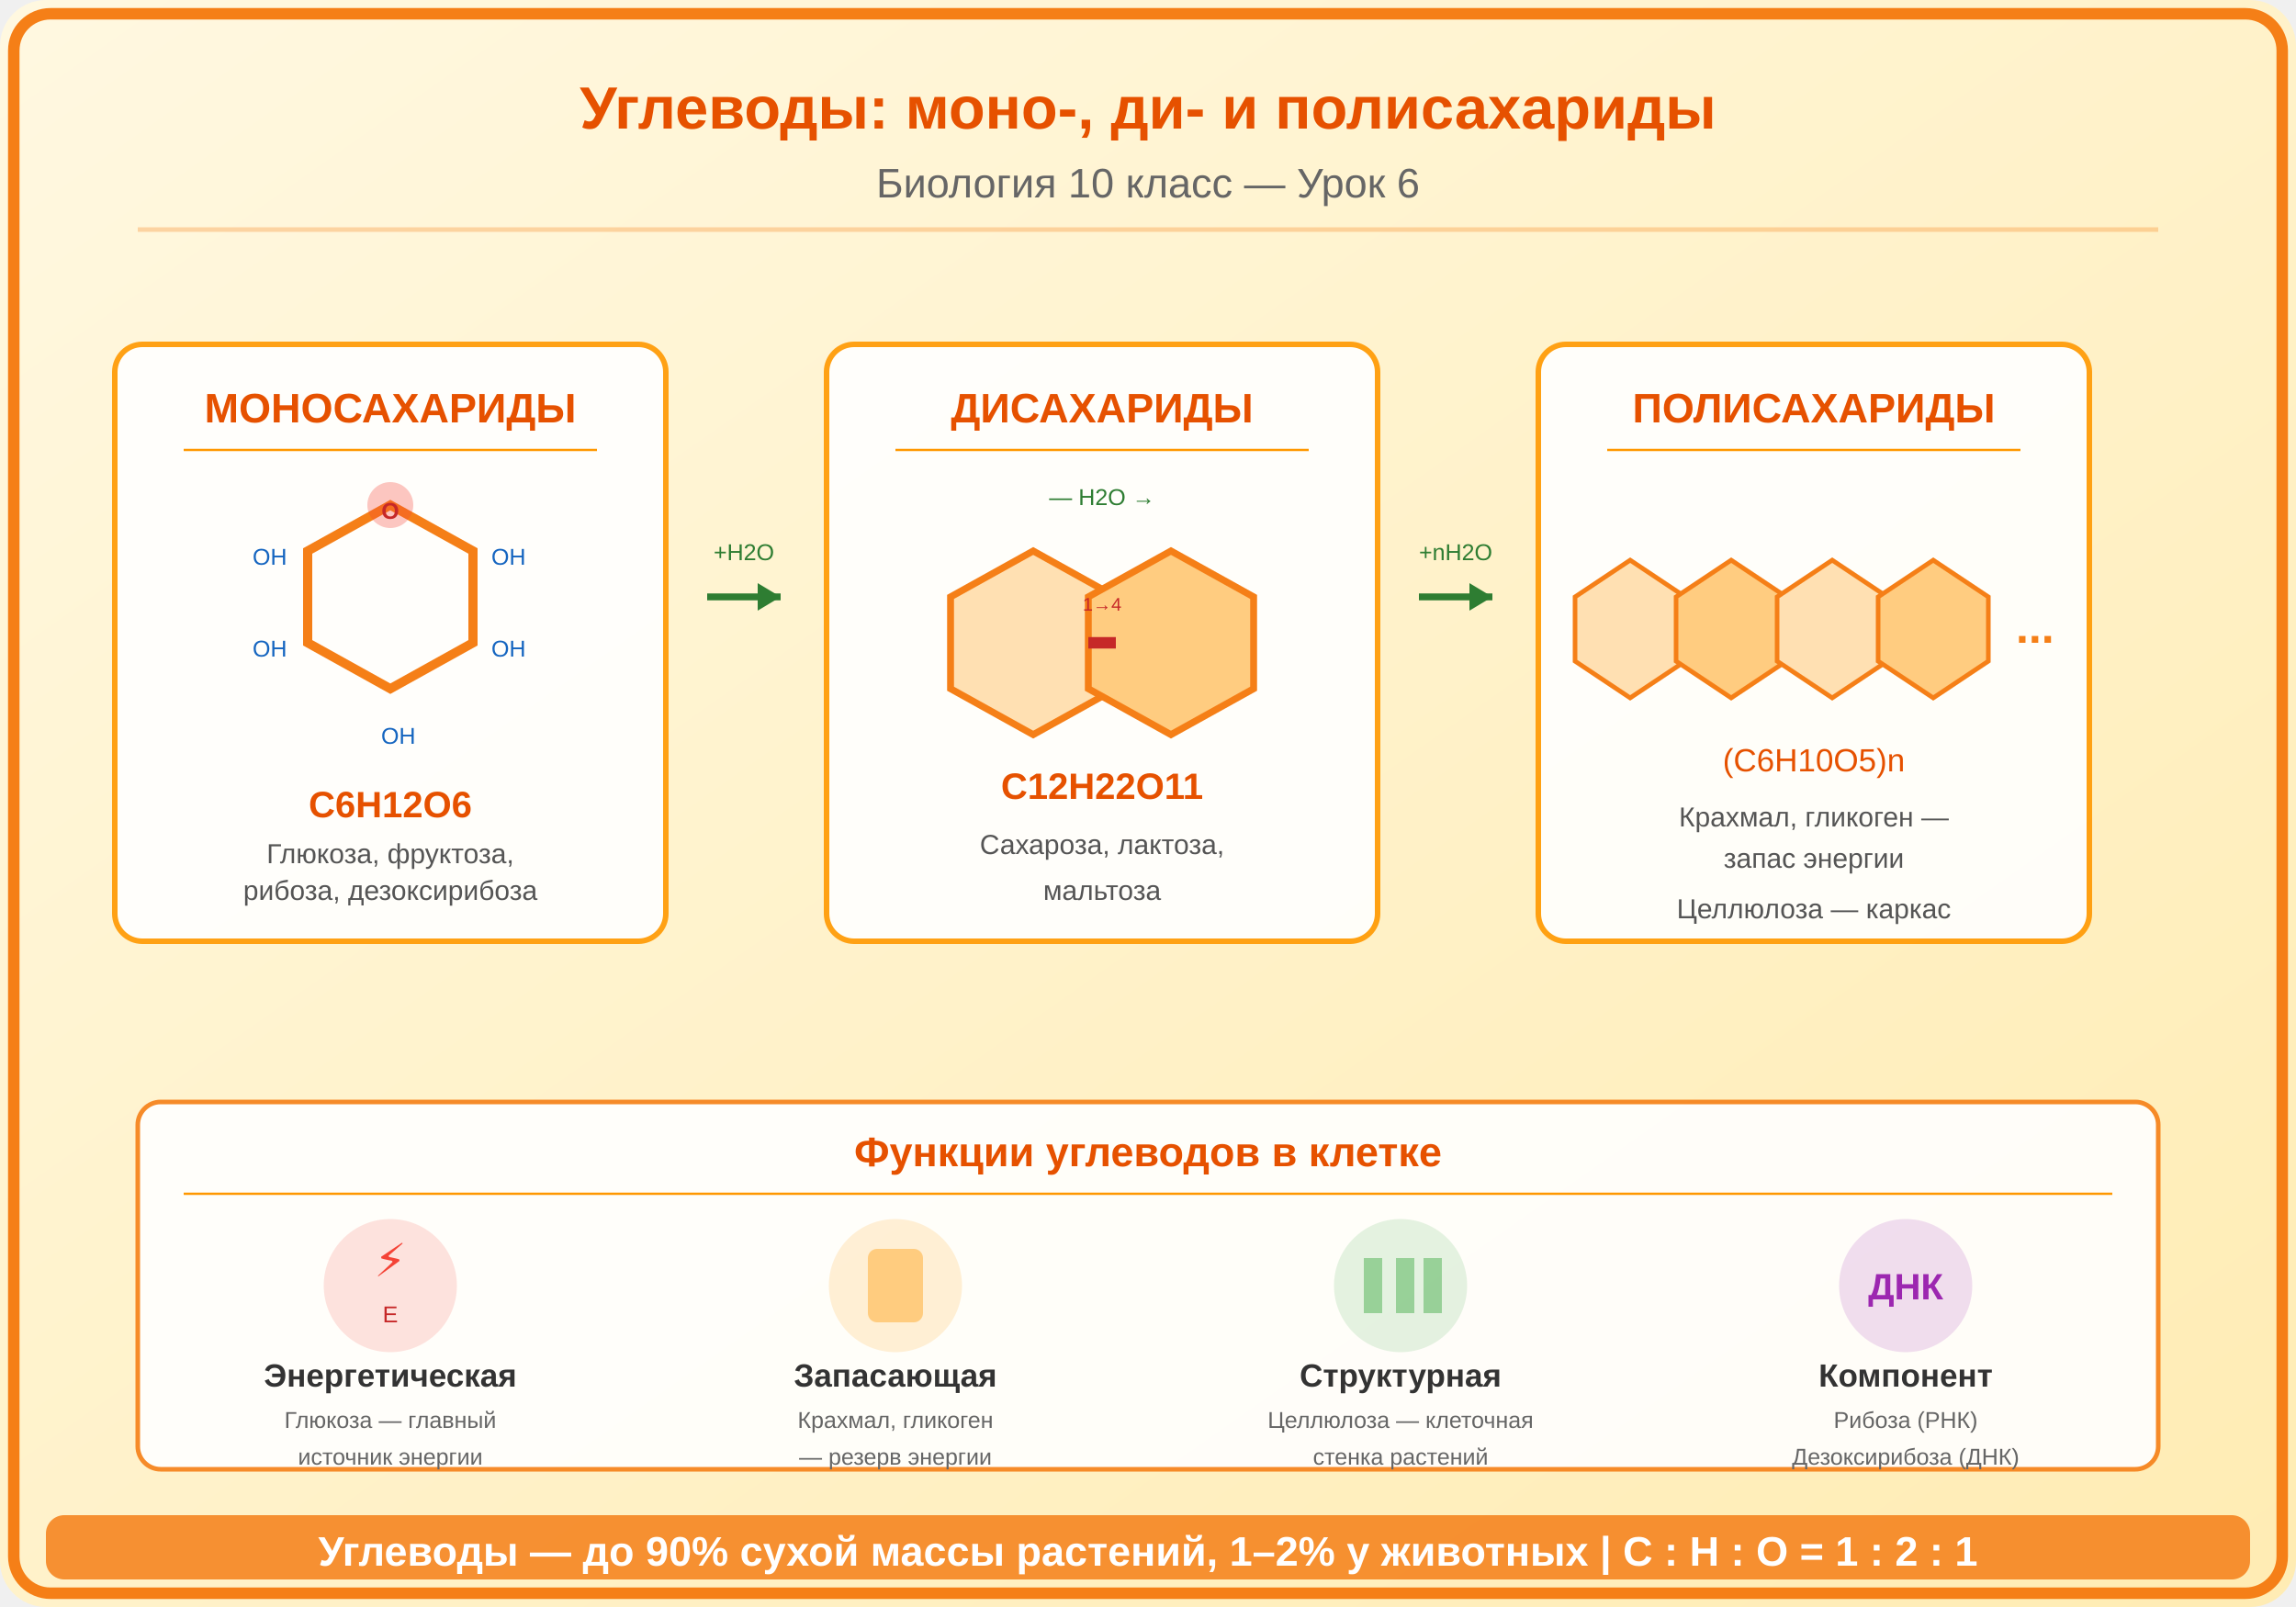
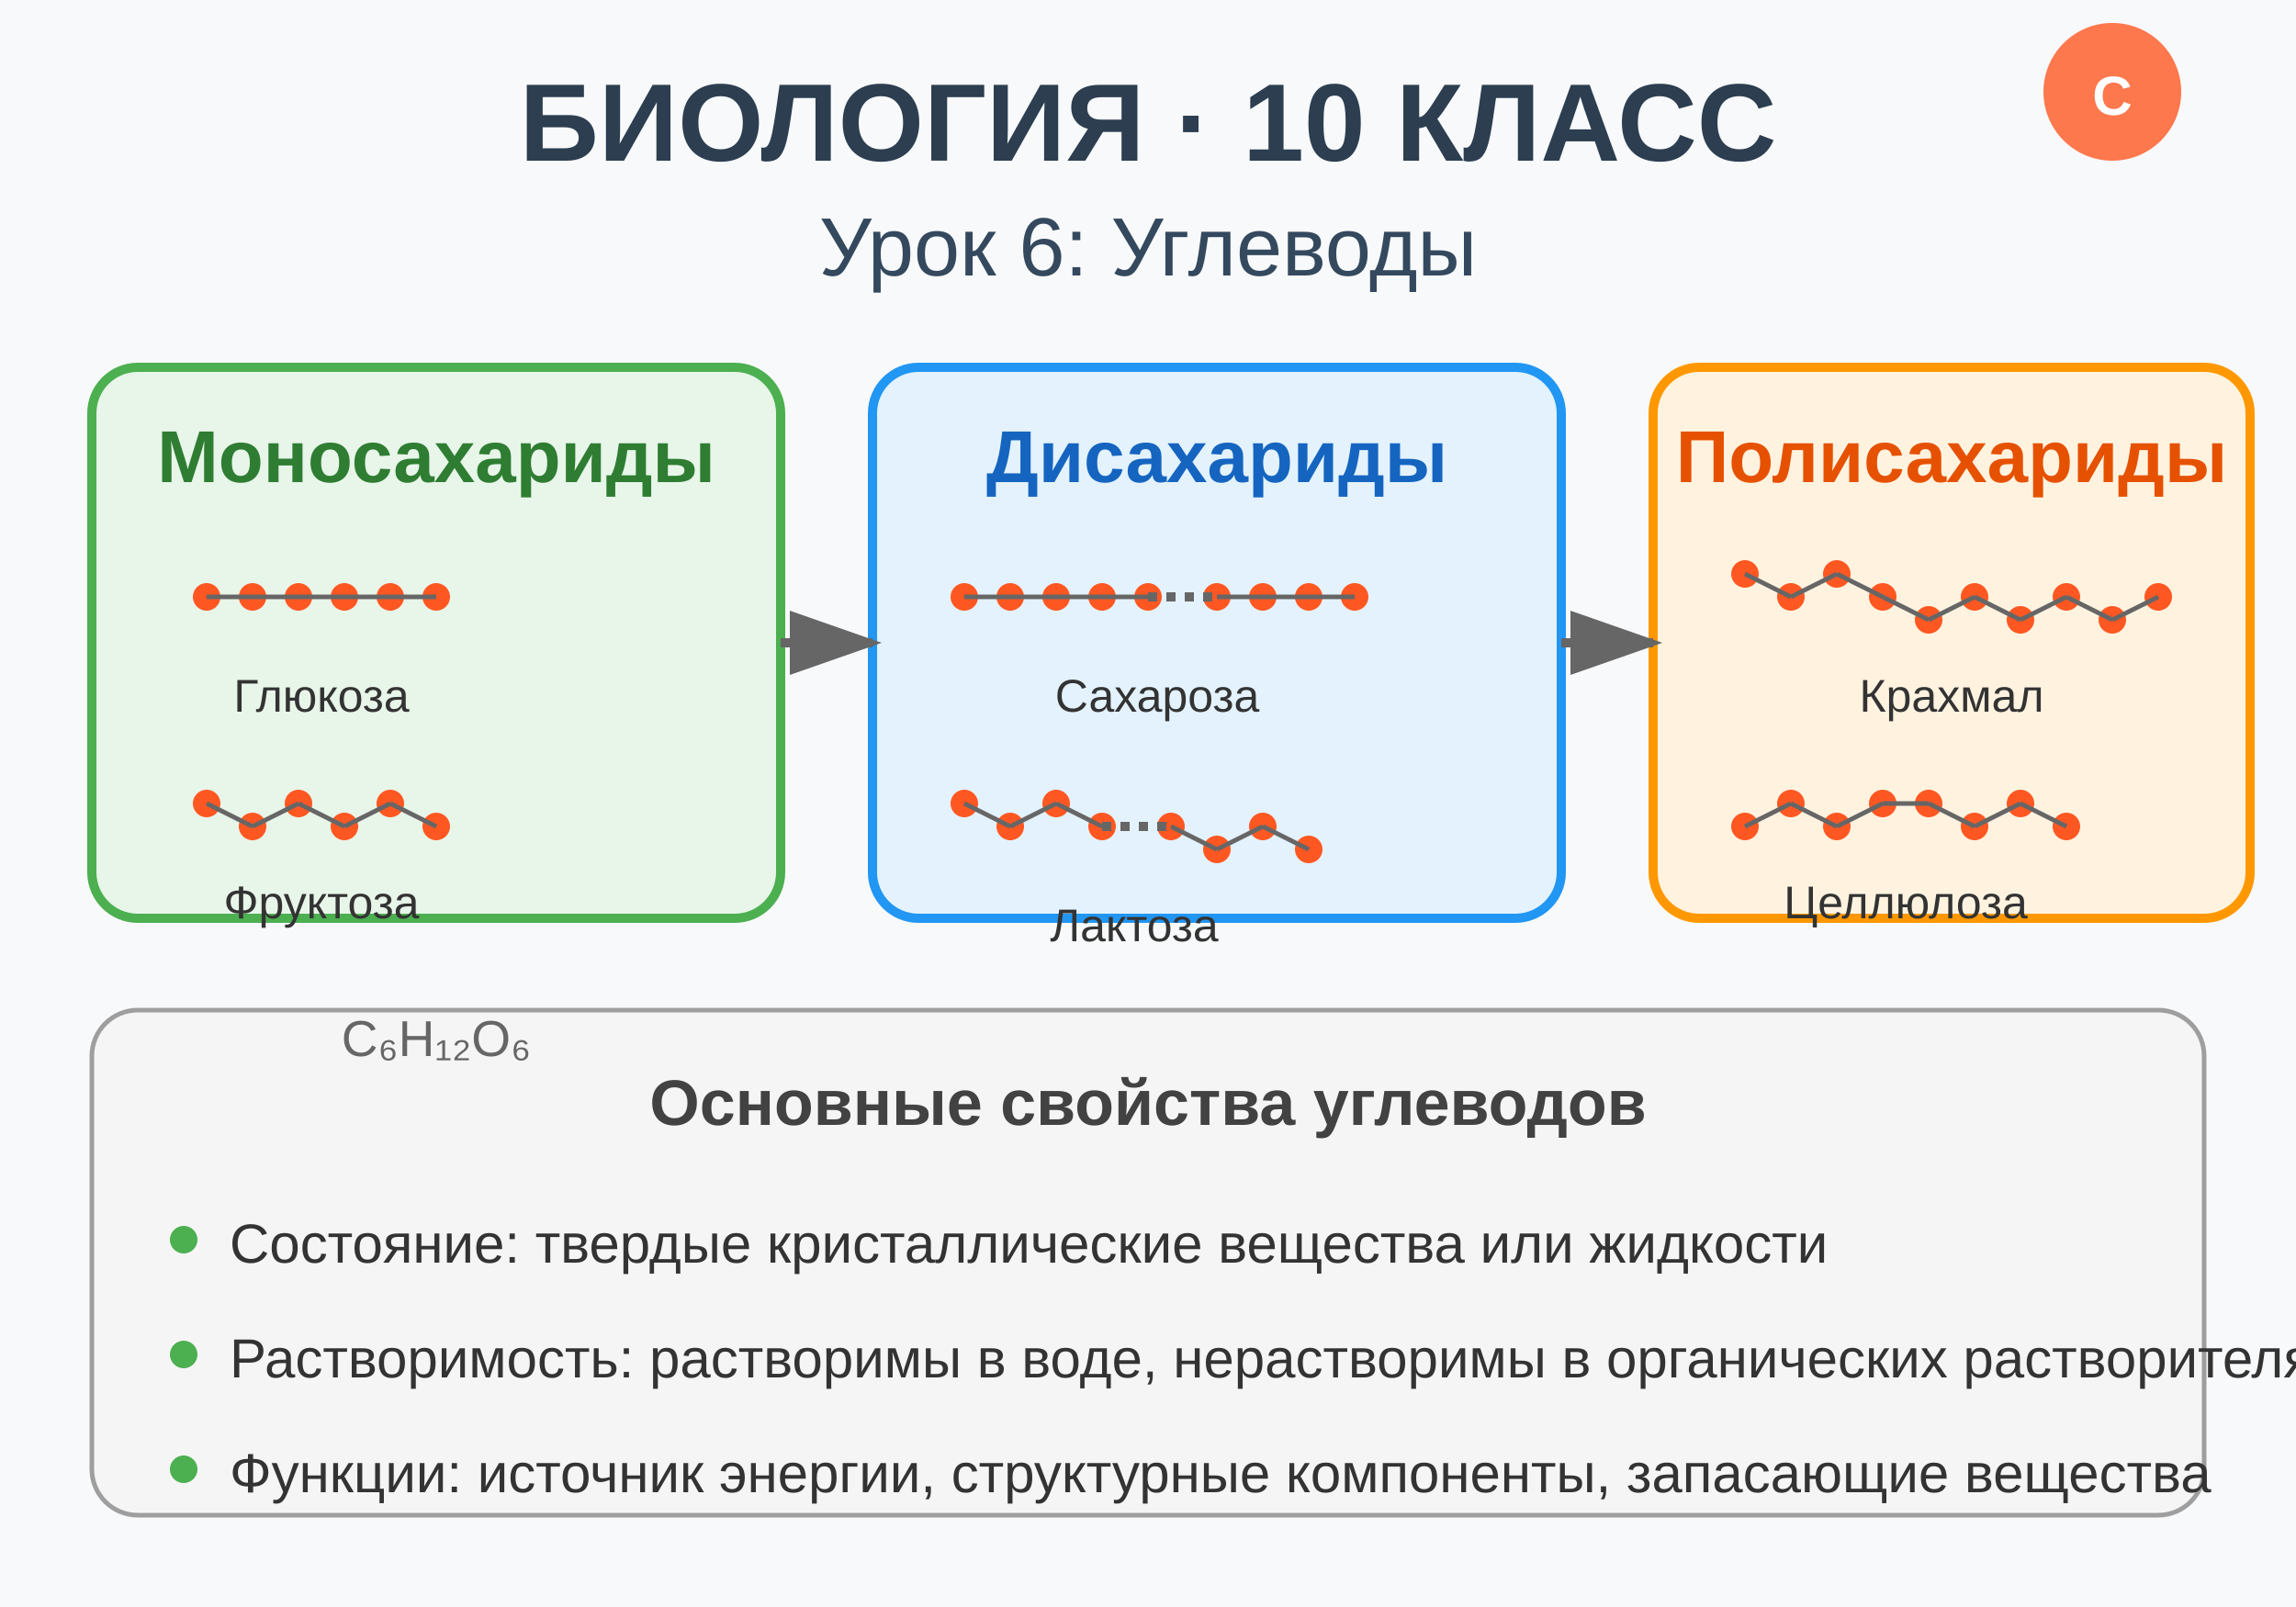
<svg xmlns="http://www.w3.org/2000/svg" viewBox="0 0 500 350">
-   <defs>
-     <linearGradient id="bg" x1="0" y1="0" x2="1" y2="1">
-       <stop offset="0%" stop-color="#FFF8E1" />
-       <stop offset="100%" stop-color="#FFECB3" />
-     </linearGradient>
-   </defs>
-   <rect width="500" height="350" fill="url(#bg)" rx="10" />
-   <rect x="3" y="3" width="494" height="344" rx="8" fill="none" stroke="#F57F17" stroke-width="2.5" />
-   <text x="250" y="28" font-family="Arial,sans-serif" font-size="13" font-weight="bold" fill="#E65100" text-anchor="middle">Углеводы: моно-, ди- и полисахариды</text>
-   <text x="250" y="43" font-family="Arial,sans-serif" font-size="9" fill="#666" text-anchor="middle">Биология 10 класс — Урок 6</text>
-   <line x1="30" y1="50" x2="470" y2="50" stroke="#F57F17" stroke-width="1" opacity="0.3" />
-   <g transform="translate(85,130)">
-     <rect x="-60" y="-55" width="120" height="130" rx="6" fill="white" opacity="0.9" stroke="#FF9800" stroke-width="1.2" />
-     <text x="0" y="-38" font-family="Arial,sans-serif" font-size="9" fill="#E65100" text-anchor="middle" font-weight="bold">МОНОСАХАРИДЫ</text>
-     <line x1="-45" y1="-32" x2="45" y2="-32" stroke="#FF9800" stroke-width="0.5" />
-     <polygon points="0,-20 18,-10 18,10 0,20 -18,10 -18,-10" fill="none" stroke="#F57F17" stroke-width="2" />
-     <circle cx="0" cy="-20" r="5" fill="#F44336" opacity="0.3" />
-     <text x="0" y="-17" font-family="Arial,sans-serif" font-size="5" fill="#C62828" text-anchor="middle" font-weight="bold">O</text>
-     <text x="22" y="-7" font-family="Arial,sans-serif" font-size="5" fill="#1565C0">OH</text>
-     <text x="22" y="13" font-family="Arial,sans-serif" font-size="5" fill="#1565C0">OH</text>
-     <text x="-30" y="13" font-family="Arial,sans-serif" font-size="5" fill="#1565C0">OH</text>
-     <text x="-30" y="-7" font-family="Arial,sans-serif" font-size="5" fill="#1565C0">OH</text>
-     <text x="-2" y="32" font-family="Arial,sans-serif" font-size="5" fill="#1565C0">OH</text>
-     <text x="0" y="48" font-family="Arial,sans-serif" font-size="8" fill="#E65100" text-anchor="middle" font-weight="bold">C6H12O6</text>
-     <text x="0" y="58" font-family="Arial,sans-serif" font-size="6" fill="#555" text-anchor="middle">Глюкоза, фруктоза,</text>
-     <text x="0" y="66" font-family="Arial,sans-serif" font-size="6" fill="#555" text-anchor="middle">рибоза, дезоксирибоза</text>
-   </g>
-   <g transform="translate(240,130)">
-     <rect x="-60" y="-55" width="120" height="130" rx="6" fill="white" opacity="0.9" stroke="#FF9800" stroke-width="1.2" />
-     <text x="0" y="-38" font-family="Arial,sans-serif" font-size="9" fill="#E65100" text-anchor="middle" font-weight="bold">ДИСАХАРИДЫ</text>
-     <line x1="-45" y1="-32" x2="45" y2="-32" stroke="#FF9800" stroke-width="0.5" />
-     <polygon points="-15,-10 3,0 3,20 -15,30 -33,20 -33,0" fill="#FFE0B2" stroke="#F57F17" stroke-width="1.5" />
-     <polygon points="15,-10 33,0 33,20 15,30 -3,20 -3,0" fill="#FFCC80" stroke="#F57F17" stroke-width="1.5" />
-     <line x1="-3" y1="10" x2="3" y2="10" stroke="#C62828" stroke-width="2.5" />
-     <text x="0" y="3" font-family="Arial,sans-serif" font-size="4" fill="#C62828" text-anchor="middle">1→4</text>
-     <text x="0" y="-20" font-family="Arial,sans-serif" font-size="5" fill="#2E7D32" text-anchor="middle">— H2O →</text>
-     <text x="0" y="44" font-family="Arial,sans-serif" font-size="8" fill="#E65100" text-anchor="middle" font-weight="bold">C12H22O11</text>
-     <text x="0" y="56" font-family="Arial,sans-serif" font-size="6" fill="#555" text-anchor="middle">Сахароза, лактоза,</text>
-     <text x="0" y="66" font-family="Arial,sans-serif" font-size="6" fill="#555" text-anchor="middle">мальтоза</text>
-   </g>
-   <g transform="translate(395,130)">
-     <rect x="-60" y="-55" width="120" height="130" rx="6" fill="white" opacity="0.9" stroke="#FF9800" stroke-width="1.2" />
-     <text x="0" y="-38" font-family="Arial,sans-serif" font-size="9" fill="#E65100" text-anchor="middle" font-weight="bold">ПОЛИСАХАРИДЫ</text>
-     <line x1="-45" y1="-32" x2="45" y2="-32" stroke="#FF9800" stroke-width="0.5" />
-     <polygon points="-40,-8 -28,0 -28,14 -40,22 -52,14 -52,0" fill="#FFE0B2" stroke="#F57F17" stroke-width="1" />
-     <polygon points="-18,-8 -6,0 -6,14 -18,22 -30,14 -30,0" fill="#FFCC80" stroke="#F57F17" stroke-width="1" />
-     <polygon points="4,-8 16,0 16,14 4,22 -8,14 -8,0" fill="#FFE0B2" stroke="#F57F17" stroke-width="1" />
-     <polygon points="26,-8 38,0 38,14 26,22 14,14 14,0" fill="#FFCC80" stroke="#F57F17" stroke-width="1" />
-     <text x="44" y="10" font-family="Arial,sans-serif" font-size="10" fill="#F57F17" font-weight="bold">...</text>
-     <text x="0" y="38" font-family="Arial,sans-serif" font-size="7" fill="#E65100" text-anchor="middle">(C6H10O5)n</text>
-     <text x="0" y="50" font-family="Arial,sans-serif" font-size="6" fill="#555" text-anchor="middle">Крахмал, гликоген —</text>
-     <text x="0" y="59" font-family="Arial,sans-serif" font-size="6" fill="#555" text-anchor="middle">запас энергии</text>
-     <text x="0" y="70" font-family="Arial,sans-serif" font-size="6" fill="#555" text-anchor="middle">Целлюлоза — каркас</text>
-   </g>
-   <g transform="translate(162,130)">
-     <line x1="-8" y1="0" x2="8" y2="0" stroke="#2E7D32" stroke-width="1.5" />
-     <polygon points="8,0 3,-3 3,3" fill="#2E7D32" />
-     <text x="0" y="-8" font-family="Arial,sans-serif" font-size="5" fill="#2E7D32" text-anchor="middle">+H2O</text>
-   </g>
-   <g transform="translate(317,130)">
-     <line x1="-8" y1="0" x2="8" y2="0" stroke="#2E7D32" stroke-width="1.5" />
-     <polygon points="8,0 3,-3 3,3" fill="#2E7D32" />
-     <text x="0" y="-8" font-family="Arial,sans-serif" font-size="5" fill="#2E7D32" text-anchor="middle">+nH2O</text>
-   </g>
-   <g transform="translate(30,240)">
-     <rect x="0" y="0" width="440" height="80" rx="5" fill="white" opacity="0.9" stroke="#F57F17" stroke-width="1" />
-     <text x="220" y="14" font-family="Arial,sans-serif" font-size="9" fill="#E65100" text-anchor="middle" font-weight="bold">Функции углеводов в клетке</text>
-     <line x1="10" y1="20" x2="430" y2="20" stroke="#FF9800" stroke-width="0.5" />
-     <g transform="translate(55,40)">
-       <circle cx="0" cy="0" r="14" fill="#F44336" opacity="0.15" stroke="#F44336" stroke-width="1" />
-       <text x="0" y="-2" font-family="Arial,sans-serif" font-size="10" fill="#F44336" text-anchor="middle">⚡</text>
-       <text x="0" y="8" font-family="Arial,sans-serif" font-size="5" fill="#C62828" text-anchor="middle">E</text>
-       <text x="0" y="22" font-family="Arial,sans-serif" font-size="7" fill="#333" text-anchor="middle" font-weight="bold">Энергетическая</text>
-       <text x="0" y="31" font-family="Arial,sans-serif" font-size="5" fill="#666" text-anchor="middle">Глюкоза — главный</text>
-       <text x="0" y="39" font-family="Arial,sans-serif" font-size="5" fill="#666" text-anchor="middle">источник энергии</text>
+   <rect width="500" height="350" fill="#f8f9fa" />
+   <text x="250" y="35" font-family="Arial, sans-serif" font-size="24" font-weight="bold" text-anchor="middle" fill="#2c3e50">БИОЛОГИЯ · 10 КЛАСС</text>
+   <text x="250" y="60" font-family="Arial, sans-serif" font-size="18" text-anchor="middle" fill="#34495e">Урок 6: Углеводы</text>
+   <g id="monosaccharides">
+     <rect x="20" y="80" width="150" height="120" rx="10" fill="#e8f5e9" stroke="#4caf50" stroke-width="2" />
+     <text x="95" y="105" font-family="Arial, sans-serif" font-size="16" font-weight="bold" text-anchor="middle" fill="#2e7d32">Моносахариды</text>
+     <g transform="translate(30, 115)">
+       <circle cx="15" cy="15" r="3" fill="#ff5722" />
+       <circle cx="25" cy="15" r="3" fill="#ff5722" />
+       <circle cx="35" cy="15" r="3" fill="#ff5722" />
+       <circle cx="45" cy="15" r="3" fill="#ff5722" />
+       <circle cx="55" cy="15" r="3" fill="#ff5722" />
+       <circle cx="65" cy="15" r="3" fill="#ff5722" />
+       <line x1="15" y1="15" x2="25" y2="15" stroke="#666" stroke-width="1" />
+       <line x1="25" y1="15" x2="35" y2="15" stroke="#666" stroke-width="1" />
+       <line x1="35" y1="15" x2="45" y2="15" stroke="#666" stroke-width="1" />
+       <line x1="45" y1="15" x2="55" y2="15" stroke="#666" stroke-width="1" />
+       <line x1="55" y1="15" x2="65" y2="15" stroke="#666" stroke-width="1" />
+       <text x="40" y="40" font-family="Arial, sans-serif" font-size="10" text-anchor="middle" fill="#333">Глюкоза</text>
    </g>
-     <g transform="translate(165,40)">
-       <circle cx="0" cy="0" r="14" fill="#FF9800" opacity="0.15" stroke="#FF9800" stroke-width="1" />
-       <rect x="-6" y="-8" width="12" height="16" rx="2" fill="#FF9800" opacity="0.4" />
-       <text x="0" y="22" font-family="Arial,sans-serif" font-size="7" fill="#333" text-anchor="middle" font-weight="bold">Запасающая</text>
-       <text x="0" y="31" font-family="Arial,sans-serif" font-size="5" fill="#666" text-anchor="middle">Крахмал, гликоген</text>
-       <text x="0" y="39" font-family="Arial,sans-serif" font-size="5" fill="#666" text-anchor="middle">— резерв энергии</text>
-     </g>
-     <g transform="translate(275,40)">
-       <circle cx="0" cy="0" r="14" fill="#4CAF50" opacity="0.15" stroke="#4CAF50" stroke-width="1" />
-       <rect x="-8" y="-6" width="4" height="12" fill="#4CAF50" opacity="0.5" />
-       <rect x="-1" y="-6" width="4" height="12" fill="#4CAF50" opacity="0.5" />
-       <rect x="5" y="-6" width="4" height="12" fill="#4CAF50" opacity="0.5" />
-       <text x="0" y="22" font-family="Arial,sans-serif" font-size="7" fill="#333" text-anchor="middle" font-weight="bold">Структурная</text>
-       <text x="0" y="31" font-family="Arial,sans-serif" font-size="5" fill="#666" text-anchor="middle">Целлюлоза — клеточная</text>
-       <text x="0" y="39" font-family="Arial,sans-serif" font-size="5" fill="#666" text-anchor="middle">стенка растений</text>
-     </g>
-     <g transform="translate(385,40)">
-       <circle cx="0" cy="0" r="14" fill="#9C27B0" opacity="0.15" stroke="#9C27B0" stroke-width="1" />
-       <text x="0" y="3" font-family="Arial,sans-serif" font-size="8" fill="#9C27B0" text-anchor="middle" font-weight="bold">ДНК</text>
-       <text x="0" y="22" font-family="Arial,sans-serif" font-size="7" fill="#333" text-anchor="middle" font-weight="bold">Компонент</text>
-       <text x="0" y="31" font-family="Arial,sans-serif" font-size="5" fill="#666" text-anchor="middle">Рибоза (РНК)</text>
-       <text x="0" y="39" font-family="Arial,sans-serif" font-size="5" fill="#666" text-anchor="middle">Дезоксирибоза (ДНК)</text>
+     <g transform="translate(30, 165)">
+       <circle cx="15" cy="10" r="3" fill="#ff5722" />
+       <circle cx="25" cy="15" r="3" fill="#ff5722" />
+       <circle cx="35" cy="10" r="3" fill="#ff5722" />
+       <circle cx="45" cy="15" r="3" fill="#ff5722" />
+       <circle cx="55" cy="10" r="3" fill="#ff5722" />
+       <circle cx="65" cy="15" r="3" fill="#ff5722" />
+       <line x1="15" y1="10" x2="25" y2="15" stroke="#666" stroke-width="1" />
+       <line x1="25" y1="15" x2="35" y2="10" stroke="#666" stroke-width="1" />
+       <line x1="35" y1="10" x2="45" y2="15" stroke="#666" stroke-width="1" />
+       <line x1="45" y1="15" x2="55" y2="10" stroke="#666" stroke-width="1" />
+       <line x1="55" y1="10" x2="65" y2="15" stroke="#666" stroke-width="1" />
+       <text x="40" y="35" font-family="Arial, sans-serif" font-size="10" text-anchor="middle" fill="#333">Фруктоза</text>
    </g>
  </g>
-   <rect x="10" y="330" width="480" height="14" rx="4" fill="#F57F17" opacity="0.85" />
-   <text x="250" y="341" font-family="Arial,sans-serif" font-size="9" text-anchor="middle" fill="white" font-weight="bold">Углеводы — до 90% сухой массы растений, 1–2% у животных | C : H : O = 1 : 2 : 1</text>
+   <g id="disaccharides">
+     <rect x="190" y="80" width="150" height="120" rx="10" fill="#e3f2fd" stroke="#2196f3" stroke-width="2" />
+     <text x="265" y="105" font-family="Arial, sans-serif" font-size="16" font-weight="bold" text-anchor="middle" fill="#1565c0">Дисахариды</text>
+     <g transform="translate(200, 115)">
+       <circle cx="10" cy="15" r="3" fill="#ff5722" />
+       <circle cx="20" cy="15" r="3" fill="#ff5722" />
+       <circle cx="30" cy="15" r="3" fill="#ff5722" />
+       <circle cx="40" cy="15" r="3" fill="#ff5722" />
+       <circle cx="50" cy="15" r="3" fill="#ff5722" />
+       <line x1="10" y1="15" x2="20" y2="15" stroke="#666" stroke-width="1" />
+       <line x1="20" y1="15" x2="30" y2="15" stroke="#666" stroke-width="1" />
+       <line x1="30" y1="15" x2="40" y2="15" stroke="#666" stroke-width="1" />
+       <line x1="40" y1="15" x2="50" y2="15" stroke="#666" stroke-width="1" />
+       <circle cx="65" cy="15" r="3" fill="#ff5722" />
+       <circle cx="75" cy="15" r="3" fill="#ff5722" />
+       <circle cx="85" cy="15" r="3" fill="#ff5722" />
+       <circle cx="95" cy="15" r="3" fill="#ff5722" />
+       <line x1="65" y1="15" x2="75" y2="15" stroke="#666" stroke-width="1" />
+       <line x1="75" y1="15" x2="85" y2="15" stroke="#666" stroke-width="1" />
+       <line x1="85" y1="15" x2="95" y2="15" stroke="#666" stroke-width="1" />
+       <line x1="50" y1="15" x2="65" y2="15" stroke="#666" stroke-width="2" stroke-dasharray="2,2" />
+       <text x="52" y="40" font-family="Arial, sans-serif" font-size="10" text-anchor="middle" fill="#333">Сахароза</text>
+     </g>
+     <g transform="translate(200, 165)">
+       <circle cx="10" cy="10" r="3" fill="#ff5722" />
+       <circle cx="20" cy="15" r="3" fill="#ff5722" />
+       <circle cx="30" cy="10" r="3" fill="#ff5722" />
+       <circle cx="40" cy="15" r="3" fill="#ff5722" />
+       <line x1="10" y1="10" x2="20" y2="15" stroke="#666" stroke-width="1" />
+       <line x1="20" y1="15" x2="30" y2="10" stroke="#666" stroke-width="1" />
+       <line x1="30" y1="10" x2="40" y2="15" stroke="#666" stroke-width="1" />
+       <circle cx="55" cy="15" r="3" fill="#ff5722" />
+       <circle cx="65" cy="20" r="3" fill="#ff5722" />
+       <circle cx="75" cy="15" r="3" fill="#ff5722" />
+       <circle cx="85" cy="20" r="3" fill="#ff5722" />
+       <line x1="55" y1="15" x2="65" y2="20" stroke="#666" stroke-width="1" />
+       <line x1="65" y1="20" x2="75" y2="15" stroke="#666" stroke-width="1" />
+       <line x1="75" y1="15" x2="85" y2="20" stroke="#666" stroke-width="1" />
+       <line x1="40" y1="15" x2="55" y2="15" stroke="#666" stroke-width="2" stroke-dasharray="2,2" />
+       <text x="47" y="40" font-family="Arial, sans-serif" font-size="10" text-anchor="middle" fill="#333">Лактоза</text>
+     </g>
+   </g>
+   <g id="polysaccharides">
+     <rect x="360" y="80" width="130" height="120" rx="10" fill="#fff3e0" stroke="#ff9800" stroke-width="2" />
+     <text x="425" y="105" font-family="Arial, sans-serif" font-size="16" font-weight="bold" text-anchor="middle" fill="#e65100">Полисахариды</text>
+     <g transform="translate(370, 115)">
+       <circle cx="10" cy="10" r="3" fill="#ff5722" />
+       <circle cx="20" cy="15" r="3" fill="#ff5722" />
+       <circle cx="30" cy="10" r="3" fill="#ff5722" />
+       <circle cx="40" cy="15" r="3" fill="#ff5722" />
+       <line x1="10" y1="10" x2="20" y2="15" stroke="#666" stroke-width="1" />
+       <line x1="20" y1="15" x2="30" y2="10" stroke="#666" stroke-width="1" />
+       <line x1="30" y1="10" x2="40" y2="15" stroke="#666" stroke-width="1" />
+       <circle cx="50" cy="20" r="3" fill="#ff5722" />
+       <circle cx="60" cy="15" r="3" fill="#ff5722" />
+       <circle cx="70" cy="20" r="3" fill="#ff5722" />
+       <circle cx="80" cy="15" r="3" fill="#ff5722" />
+       <line x1="40" y1="15" x2="50" y2="20" stroke="#666" stroke-width="1" />
+       <line x1="50" y1="20" x2="60" y2="15" stroke="#666" stroke-width="1" />
+       <line x1="60" y1="15" x2="70" y2="20" stroke="#666" stroke-width="1" />
+       <line x1="70" y1="20" x2="80" y2="15" stroke="#666" stroke-width="1" />
+       <circle cx="90" cy="20" r="3" fill="#ff5722" />
+       <circle cx="100" cy="15" r="3" fill="#ff5722" />
+       <line x1="80" y1="15" x2="90" y2="20" stroke="#666" stroke-width="1" />
+       <line x1="90" y1="20" x2="100" y2="15" stroke="#666" stroke-width="1" />
+       <text x="55" y="40" font-family="Arial, sans-serif" font-size="10" text-anchor="middle" fill="#333">Крахмал</text>
+     </g>
+     <g transform="translate(370, 165)">
+       <circle cx="10" cy="15" r="3" fill="#ff5722" />
+       <circle cx="20" cy="10" r="3" fill="#ff5722" />
+       <circle cx="30" cy="15" r="3" fill="#ff5722" />
+       <circle cx="40" cy="10" r="3" fill="#ff5722" />
+       <line x1="10" y1="15" x2="20" y2="10" stroke="#666" stroke-width="1" />
+       <line x1="20" y1="10" x2="30" y2="15" stroke="#666" stroke-width="1" />
+       <line x1="30" y1="15" x2="40" y2="10" stroke="#666" stroke-width="1" />
+       <circle cx="50" cy="10" r="3" fill="#ff5722" />
+       <circle cx="60" cy="15" r="3" fill="#ff5722" />
+       <circle cx="70" cy="10" r="3" fill="#ff5722" />
+       <circle cx="80" cy="15" r="3" fill="#ff5722" />
+       <line x1="40" y1="10" x2="50" y2="10" stroke="#666" stroke-width="1" />
+       <line x1="50" y1="10" x2="60" y2="15" stroke="#666" stroke-width="1" />
+       <line x1="60" y1="15" x2="70" y2="10" stroke="#666" stroke-width="1" />
+       <line x1="70" y1="10" x2="80" y2="15" stroke="#666" stroke-width="1" />
+       <text x="45" y="35" font-family="Arial, sans-serif" font-size="10" text-anchor="middle" fill="#333">Целлюлоза</text>
+     </g>
+   </g>
+   <g id="connections">
+     <path d="M 170 140 L 190 140" stroke="#666" stroke-width="2" marker-end="url(#arrowhead)" />
+     <path d="M 340 140 L 360 140" stroke="#666" stroke-width="2" marker-end="url(#arrowhead)" />
+   </g>
+   <defs>
+     <marker id="arrowhead" markerWidth="10" markerHeight="7" refX="9" refY="3.5" orient="auto">
+       <polygon points="0 0, 10 3.5, 0 7" fill="#666" />
+     </marker>
+   </defs>
+   <g id="properties">
+     <rect x="20" y="220" width="460" height="110" rx="10" fill="#f5f5f5" stroke="#9e9e9e" stroke-width="1" />
+     <text x="250" y="245" font-family="Arial, sans-serif" font-size="14" font-weight="bold" text-anchor="middle" fill="#424242">Основные свойства углеводов</text>
+     <circle cx="40" cy="270" r="3" fill="#4caf50" />
+     <text x="50" y="275" font-family="Arial, sans-serif" font-size="12" fill="#333">Состояние: твердые кристаллические вещества или жидкости</text>
+     <circle cx="40" cy="295" r="3" fill="#4caf50" />
+     <text x="50" y="300" font-family="Arial, sans-serif" font-size="12" fill="#333">Растворимость: растворимы в воде, нерастворимы в органических растворителях</text>
+     <circle cx="40" cy="320" r="3" fill="#4caf50" />
+     <text x="50" y="325" font-family="Arial, sans-serif" font-size="12" fill="#333">Функции: источник энергии, структурные компоненты, запасающие вещества</text>
+   </g>
+   <g id="decorations">
+     <text x="95" y="230" font-family="Arial, sans-serif" font-size="11" text-anchor="middle" fill="#666">C₆H₁₂O₆</text>
+     <g transform="translate(460, 20)">
+       <circle cx="0" cy="0" r="15" fill="#ff5722" opacity="0.8" />
+       <text x="0" y="5" font-family="Arial, sans-serif" font-size="12" text-anchor="middle" fill="white" font-weight="bold">C</text>
+     </g>
+   </g>
</svg>
